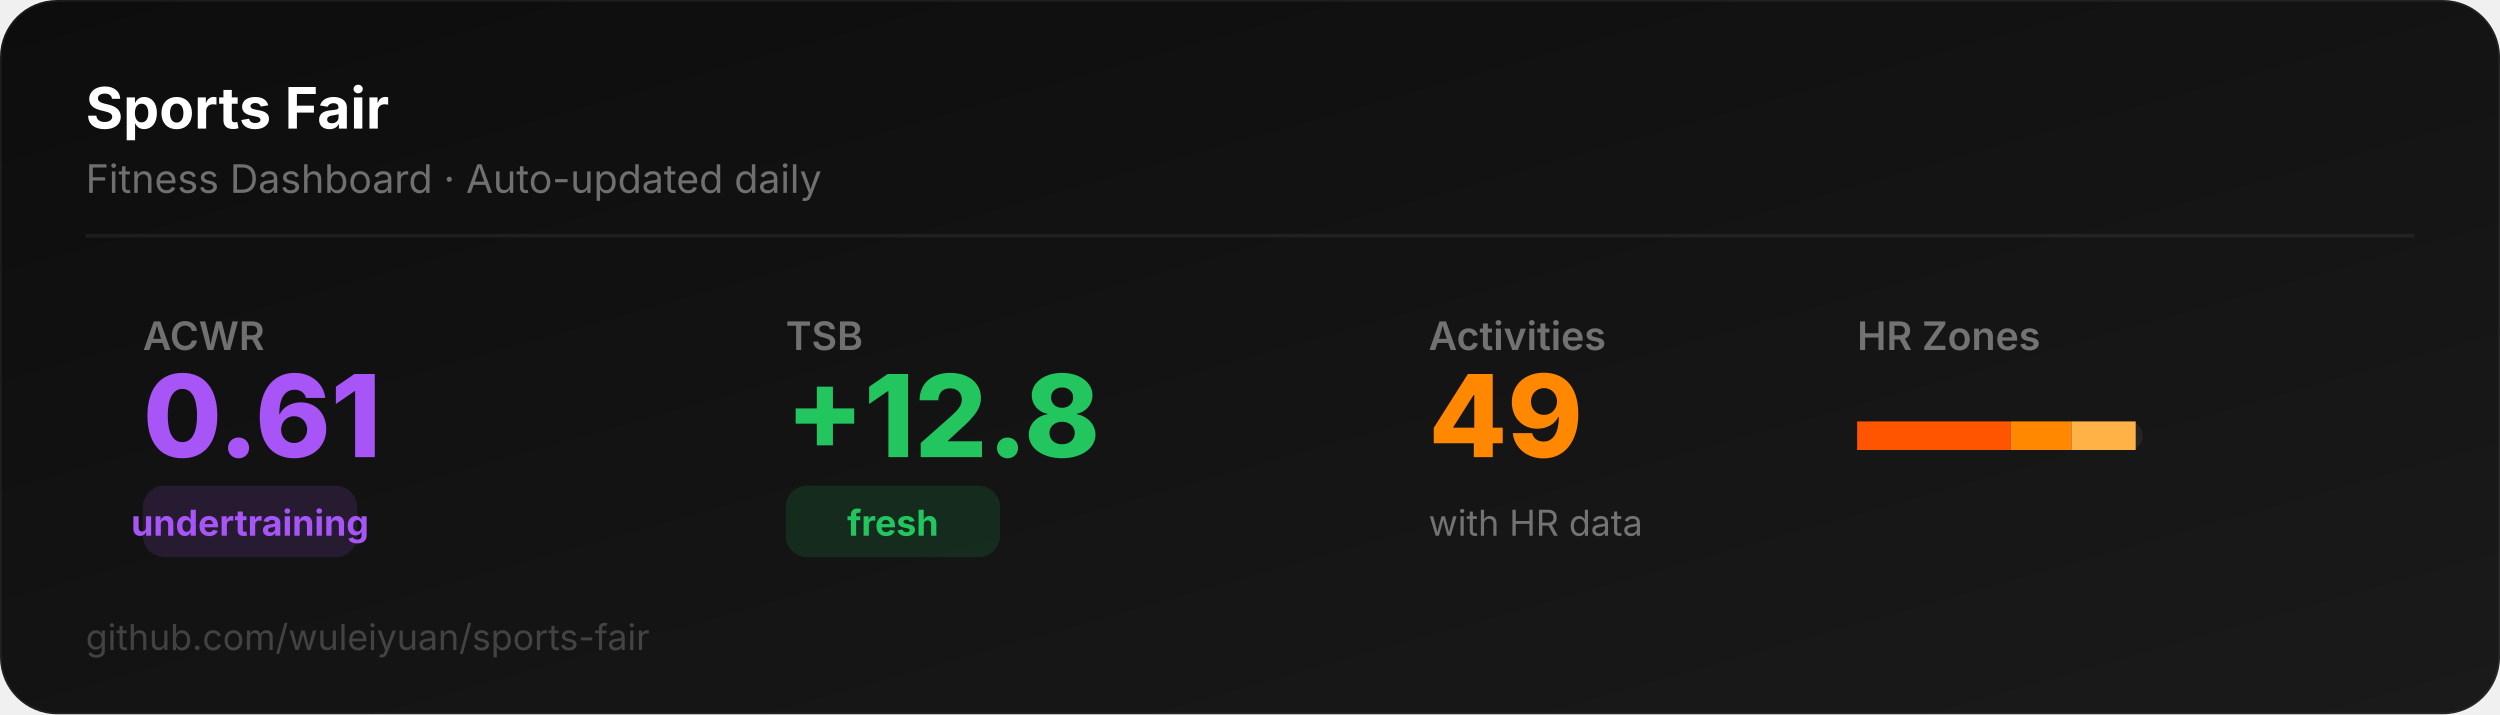
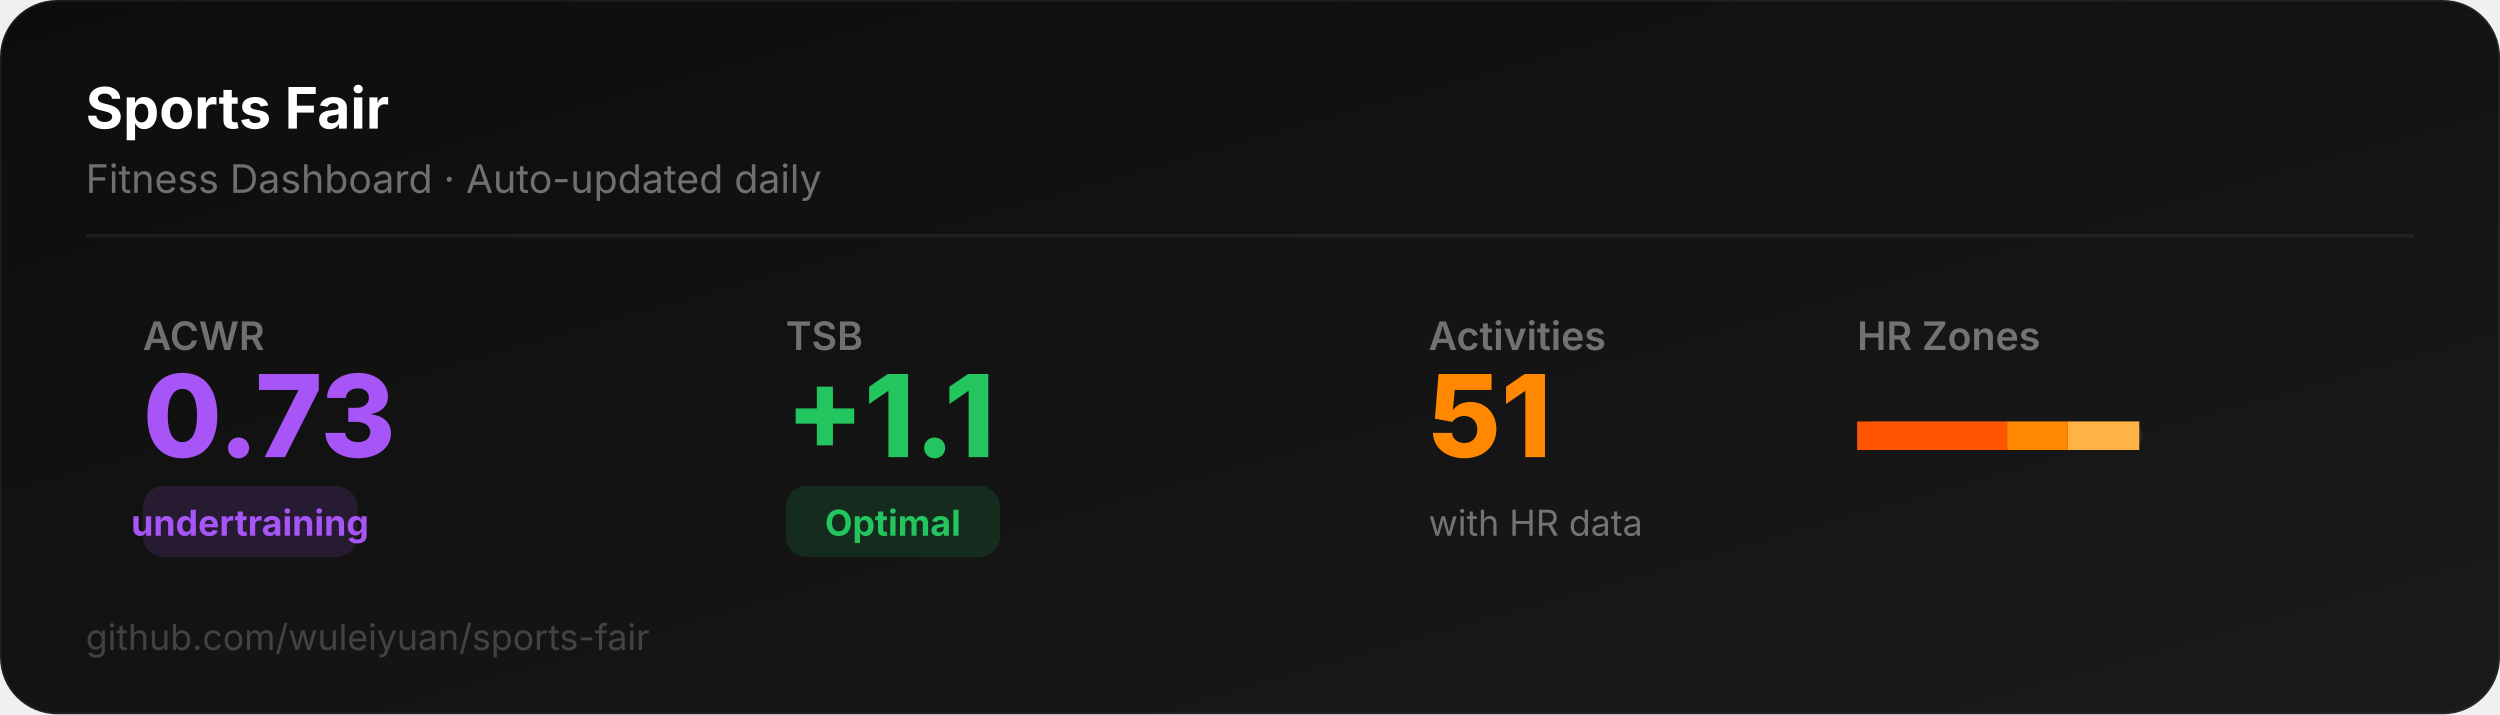
<svg xmlns="http://www.w3.org/2000/svg" width="700" height="200" viewBox="0 0 700 200">
  <defs>
    <linearGradient id="bg" x1="0" y1="0" x2="1" y2="1">
      <stop offset="0%" stop-color="#0D0D0D" />
      <stop offset="100%" stop-color="#1a1a1a" />
    </linearGradient>
  </defs>
  <rect width="700" height="200" rx="16" fill="url(#bg)" stroke="rgba(255,255,255,0.06)" stroke-width="1" />
  <text x="24" y="36" font-family="system-ui,-apple-system,sans-serif" font-size="16" font-weight="700" fill="#ffffff">Sports Fair</text>
  <text x="24" y="54" font-family="system-ui,-apple-system,sans-serif" font-size="11" fill="rgba(255,255,255,0.4)">Fitness Dashboard · Auto-updated daily</text>
  <line x1="24" y1="66" x2="676" y2="66" stroke="rgba(255,255,255,0.06)" stroke-width="1" />
  <text x="40" y="98" font-family="system-ui,-apple-system,sans-serif" font-size="11" fill="rgba(255,255,255,0.4)" font-weight="600">ACWR</text>
-   <text x="40" y="128" font-family="system-ui,-apple-system,sans-serif" font-size="32" font-weight="800" fill="#a855f7">0.61</text>
+   <text x="40" y="128" font-family="system-ui,-apple-system,sans-serif" font-size="32" font-weight="800" fill="#a855f7">0.73</text>
  <rect x="40" y="136" width="60" height="20" rx="6" fill="#a855f722" />
  <text x="70" y="150" font-family="system-ui,-apple-system,sans-serif" font-size="10" font-weight="700" fill="#a855f7" text-anchor="middle">undertraining</text>
  <text x="220" y="98" font-family="system-ui,-apple-system,sans-serif" font-size="11" fill="rgba(255,255,255,0.4)" font-weight="600">TSB</text>
-   <text x="220" y="128" font-family="system-ui,-apple-system,sans-serif" font-size="32" font-weight="800" fill="#22c55e">+12.8</text>
+   <text x="220" y="128" font-family="system-ui,-apple-system,sans-serif" font-size="32" font-weight="800" fill="#22c55e">+1.1</text>
  <rect x="220" y="136" width="60" height="20" rx="6" fill="#22c55e22" />
-   <text x="250" y="150" font-family="system-ui,-apple-system,sans-serif" font-size="10" font-weight="700" fill="#22c55e" text-anchor="middle">fresh</text>
+   <text x="250" y="150" font-family="system-ui,-apple-system,sans-serif" font-size="10" font-weight="700" fill="#22c55e" text-anchor="middle">Optimal</text>
  <text x="400" y="98" font-family="system-ui,-apple-system,sans-serif" font-size="11" fill="rgba(255,255,255,0.4)" font-weight="600">Activities</text>
-   <text x="400" y="128" font-family="system-ui,-apple-system,sans-serif" font-size="32" font-weight="800" fill="#FF8800">49</text>
+   <text x="400" y="128" font-family="system-ui,-apple-system,sans-serif" font-size="32" font-weight="800" fill="#FF8800">51</text>
  <text x="400" y="150" font-family="system-ui,-apple-system,sans-serif" font-size="10" fill="rgba(255,255,255,0.4)">with HR data</text>
  <text x="520" y="98" font-family="system-ui,-apple-system,sans-serif" font-size="11" fill="rgba(255,255,255,0.4)" font-weight="600">HR Zones</text>
  <rect x="520" y="118" width="80" height="8" rx="4" fill="rgba(255,255,255,0.06)" />
-   <rect x="520" y="118" width="43" height="8" rx="0" fill="#FF5500" />
-   <rect x="563" y="118" width="17" height="8" rx="0" fill="#FF8800" />
-   <rect x="580" y="118" width="18" height="8" rx="0" fill="#FFB347" />
+   <rect x="520" y="118" width="42" height="8" rx="0" fill="#FF5500" />
+   <rect x="562" y="118" width="17" height="8" rx="0" fill="#FF8800" />
+   <rect x="579" y="118" width="20" height="8" rx="0" fill="#FFB347" />
  <text x="24" y="182" font-family="system-ui,-apple-system,sans-serif" font-size="10" fill="rgba(255,255,255,0.2)">github.com/wuleiyuan/sports-fair</text>
</svg>
